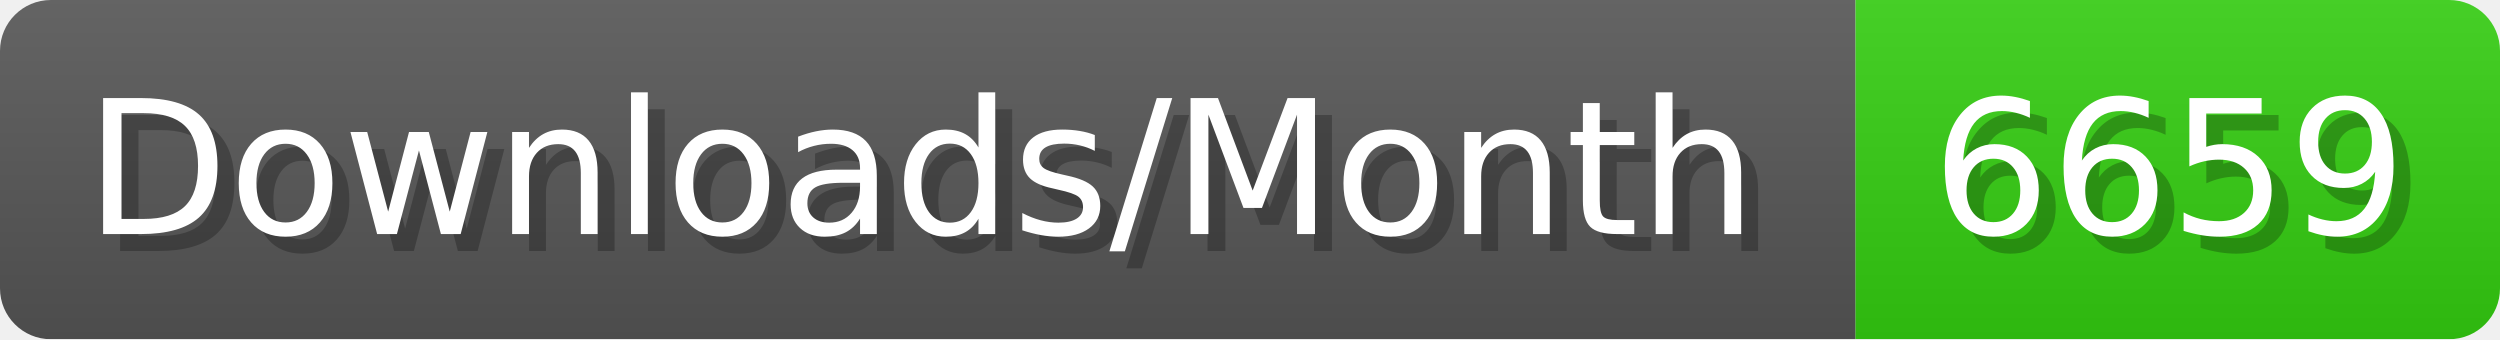
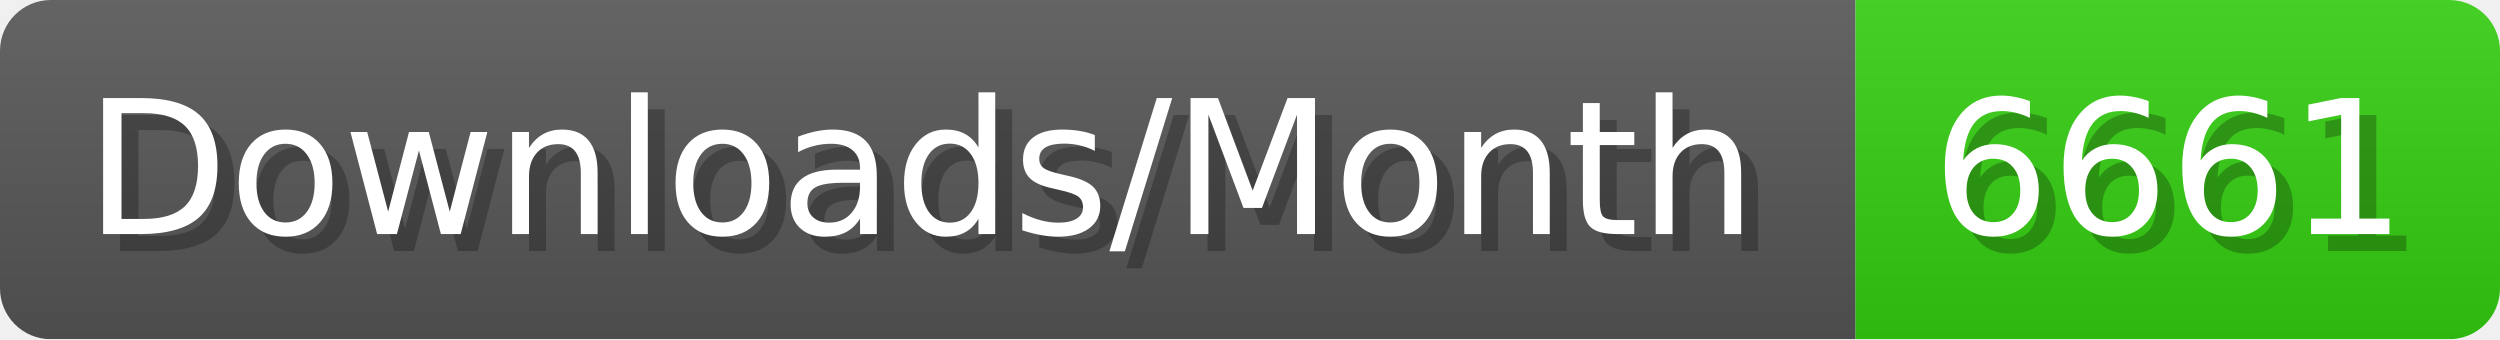
- <svg xmlns="http://www.w3.org/2000/svg" width="147.4" height="20" viewBox="0 0 1474 200" role="img" aria-label="Downloads/Month: 6659">
+ <svg xmlns="http://www.w3.org/2000/svg" width="147.4" height="20" viewBox="0 0 1474 200" role="img" aria-label="Downloads/Month: 6661">
  <linearGradient id="YlXUI" x2="0" y2="100%">
    <stop offset="0" stop-opacity=".1" stop-color="#EEE" />
    <stop offset="1" stop-opacity=".1" />
  </linearGradient>
  <mask id="JHhop">
    <rect width="1474" height="200" rx="30" fill="#FFF" />
  </mask>
  <g mask="url(#JHhop)">
    <rect width="1094" height="200" fill="#555" />
    <rect width="380" height="200" fill="#3C1" x="1094" />
    <rect width="1474" height="200" fill="url(#YlXUI)" />
  </g>
  <g aria-hidden="true" fill="#fff" text-anchor="start" font-family="Verdana,DejaVu Sans,sans-serif" font-size="110">
    <text x="60" y="148" textLength="994" fill="#000" opacity="0.25">Downloads/Month</text>
    <text x="50" y="138" textLength="994">Downloads/Month</text>
-     <text x="1149" y="148" textLength="280" fill="#000" opacity="0.25">6659</text>
-     <text x="1139" y="138" textLength="280">6659</text>
+     <text x="1149" y="148" textLength="280" fill="#000" opacity="0.25">6661</text>
+     <text x="1139" y="138" textLength="280">6661</text>
  </g>
</svg>
